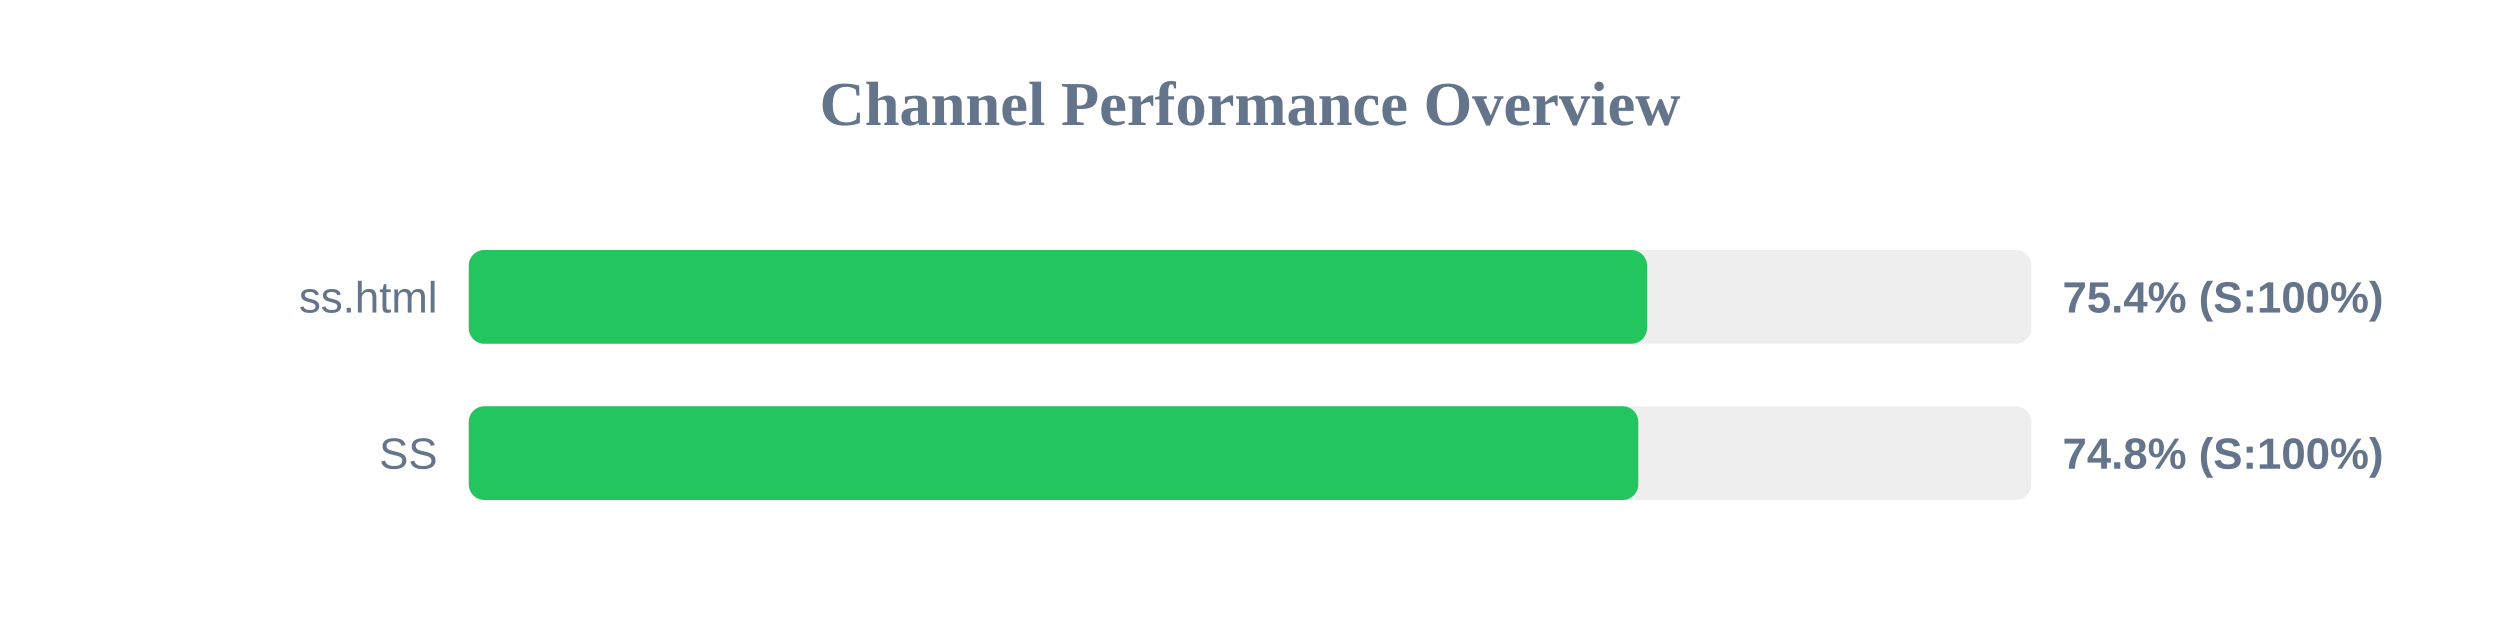
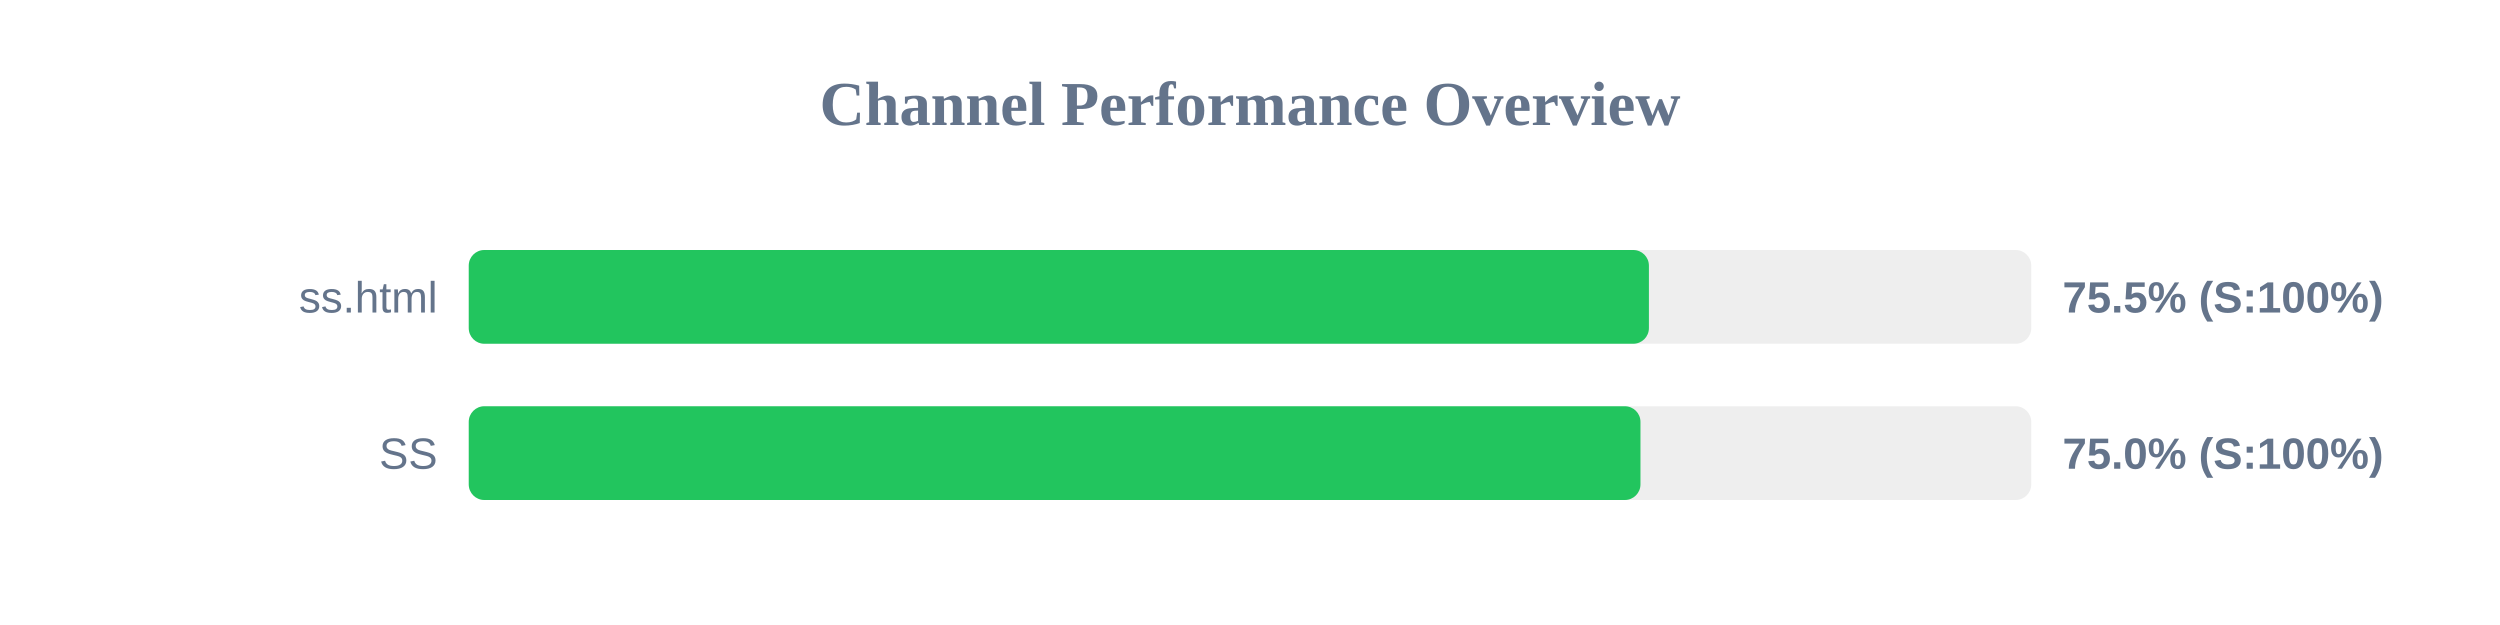
<svg xmlns="http://www.w3.org/2000/svg" width="800" height="200" version="1.1">
  <style>
        .row { font: 14px Arial; fill: #64748b; }
        .score { font: bold 14px Arial; fill: #64748b; }
    </style>
  <text x="400" y="40" text-anchor="middle" font-size="20px" font-weight="bold" fill="#64748b">Channel Performance Overview</text>
  <rect x="150" y="80" width="500" height="30" fill="#eee" rx="5" />
-   <rect x="150" y="80" width="377.05" height="30" fill="#22c55e" rx="5" />
+   <rect x="150" y="80" width="377.65" height="30" fill="#22c55e" rx="5" />
  <text x="140" y="100" text-anchor="end" class="row">ss.html</text>
-   <text x="660" y="100" text-anchor="start" class="score">75.4% (S:100%)</text>
+   <text x="660" y="100" text-anchor="start" class="score">75.5% (S:100%)</text>
  <rect x="150" y="130" width="500" height="30" fill="#eee" rx="5" />
-   <rect x="150" y="130" width="374.25" height="30" fill="#22c55e" rx="5" />
+   <rect x="150" y="130" width="374.95" height="30" fill="#22c55e" rx="5" />
  <text x="140" y="150" text-anchor="end" class="row">SS</text>
-   <text x="660" y="150" text-anchor="start" class="score">74.8% (S:100%)</text>
+   <text x="660" y="150" text-anchor="start" class="score">75.0% (S:100%)</text>
</svg>
